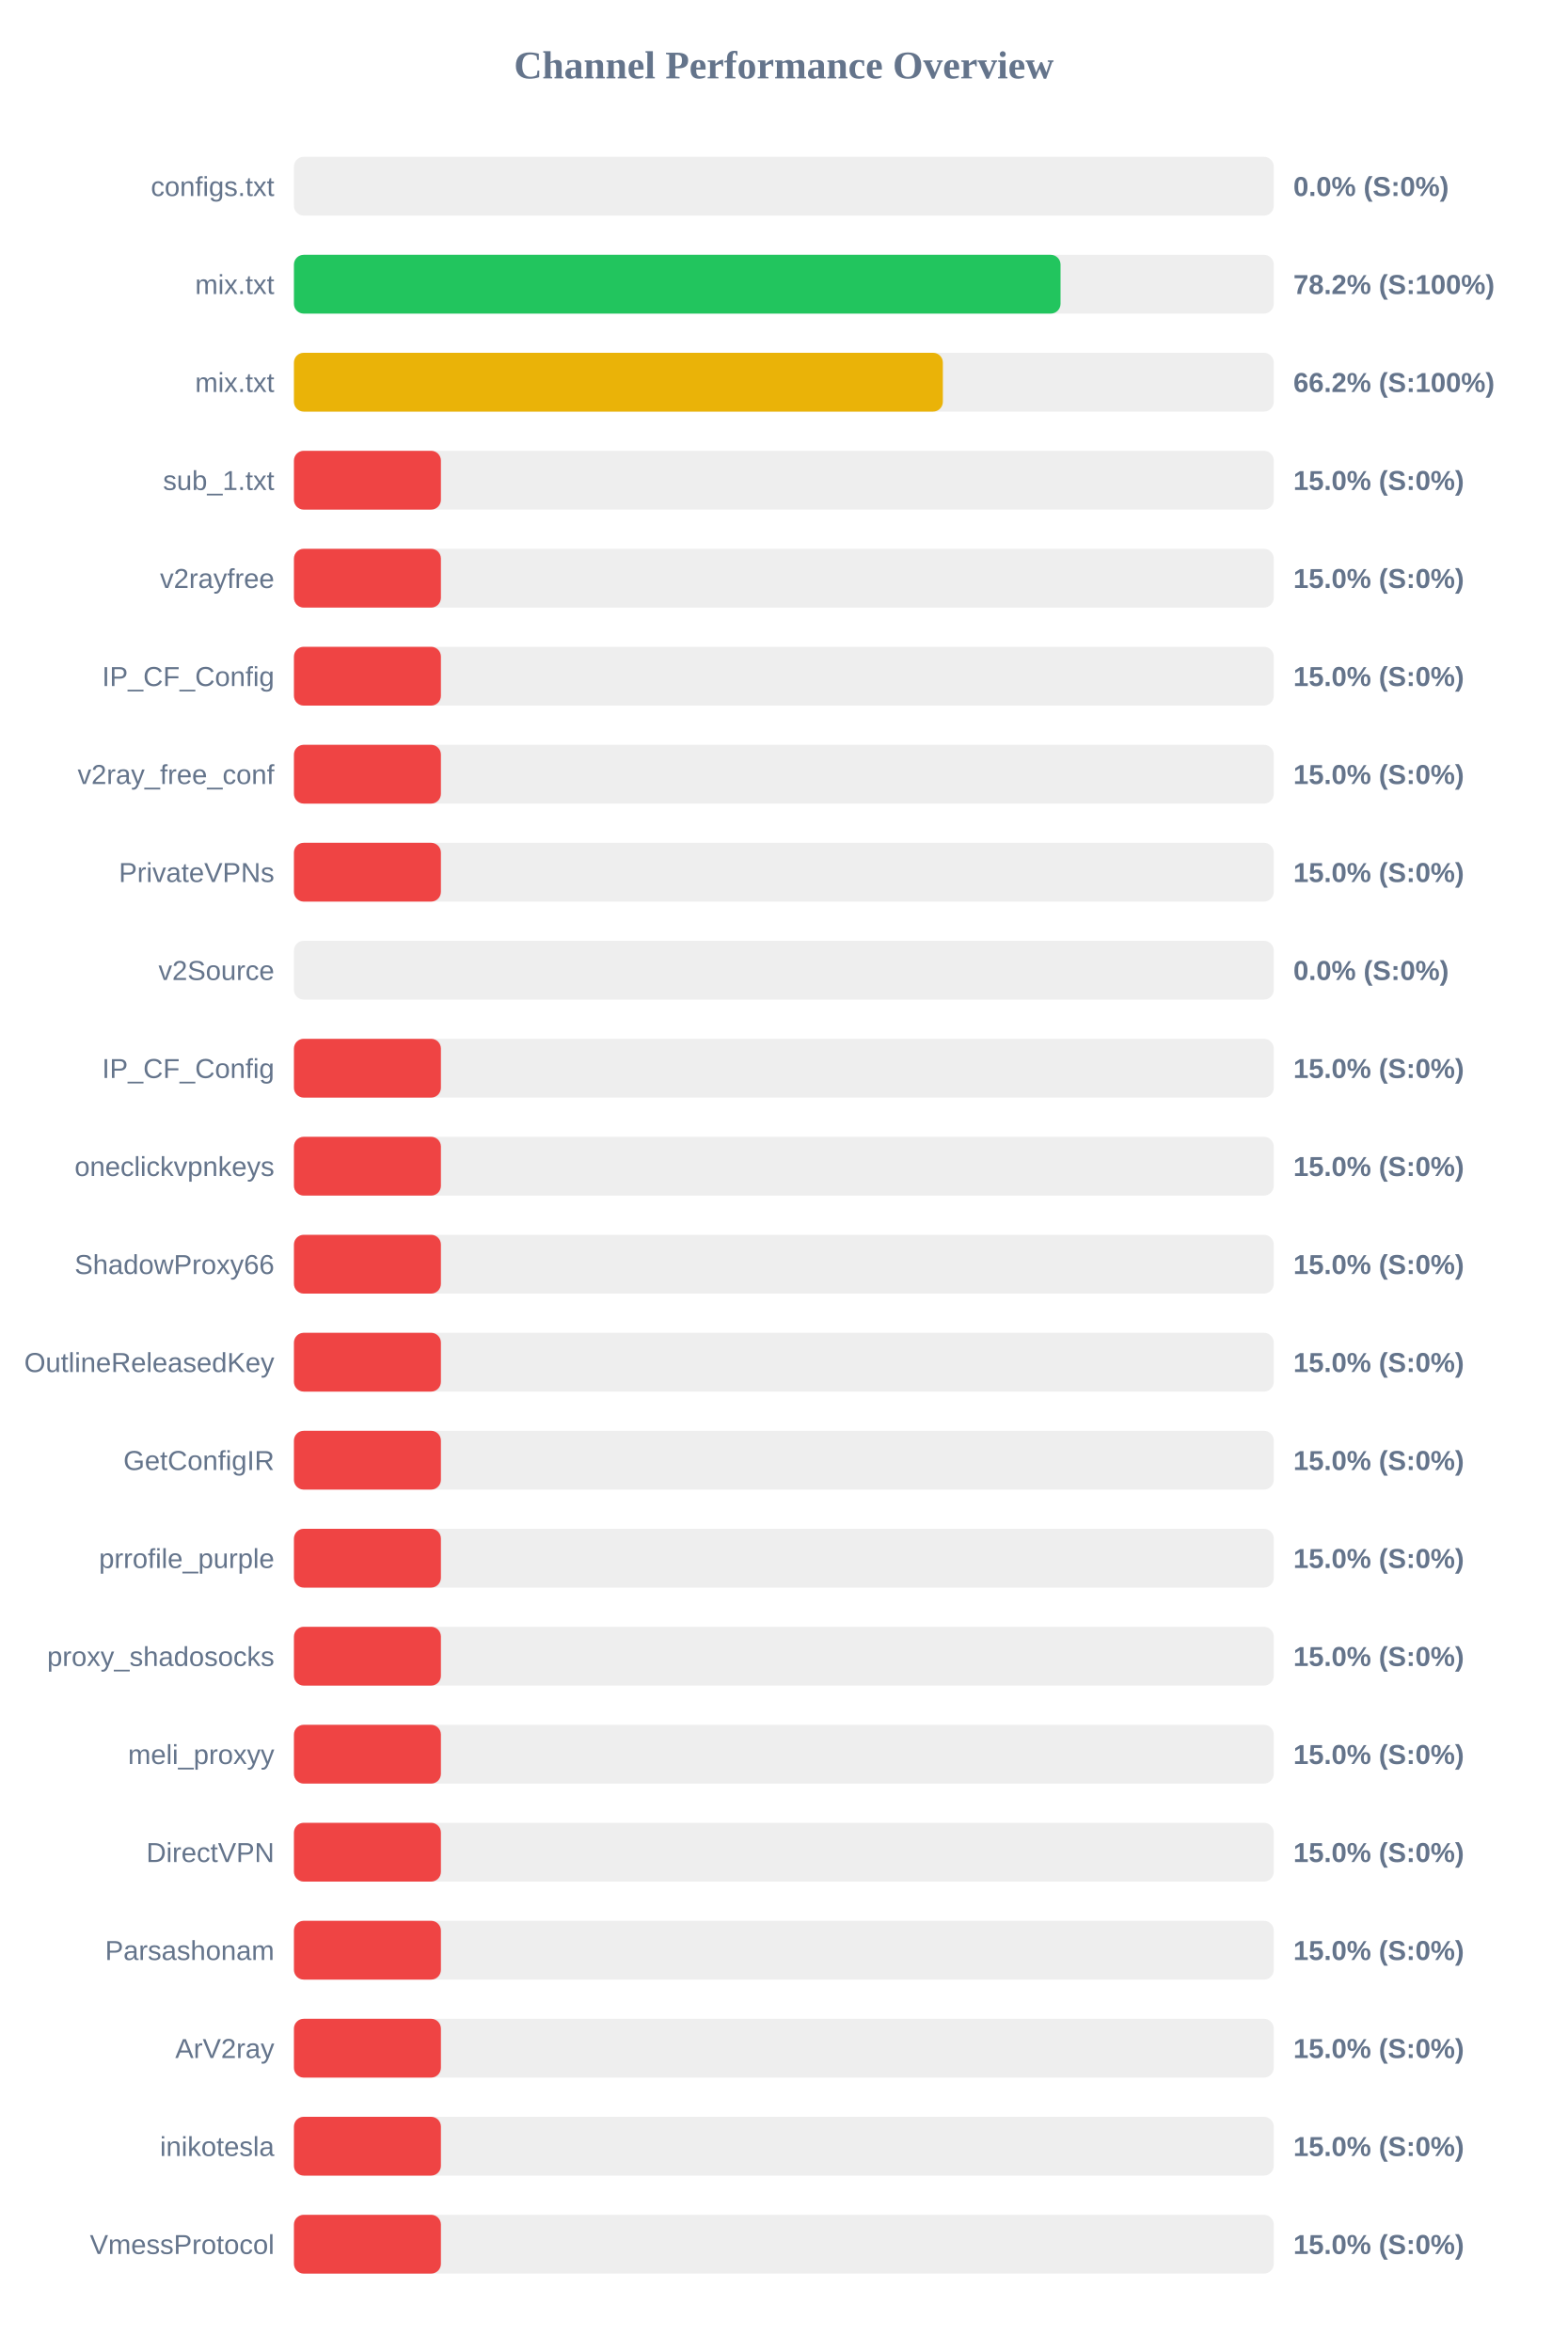
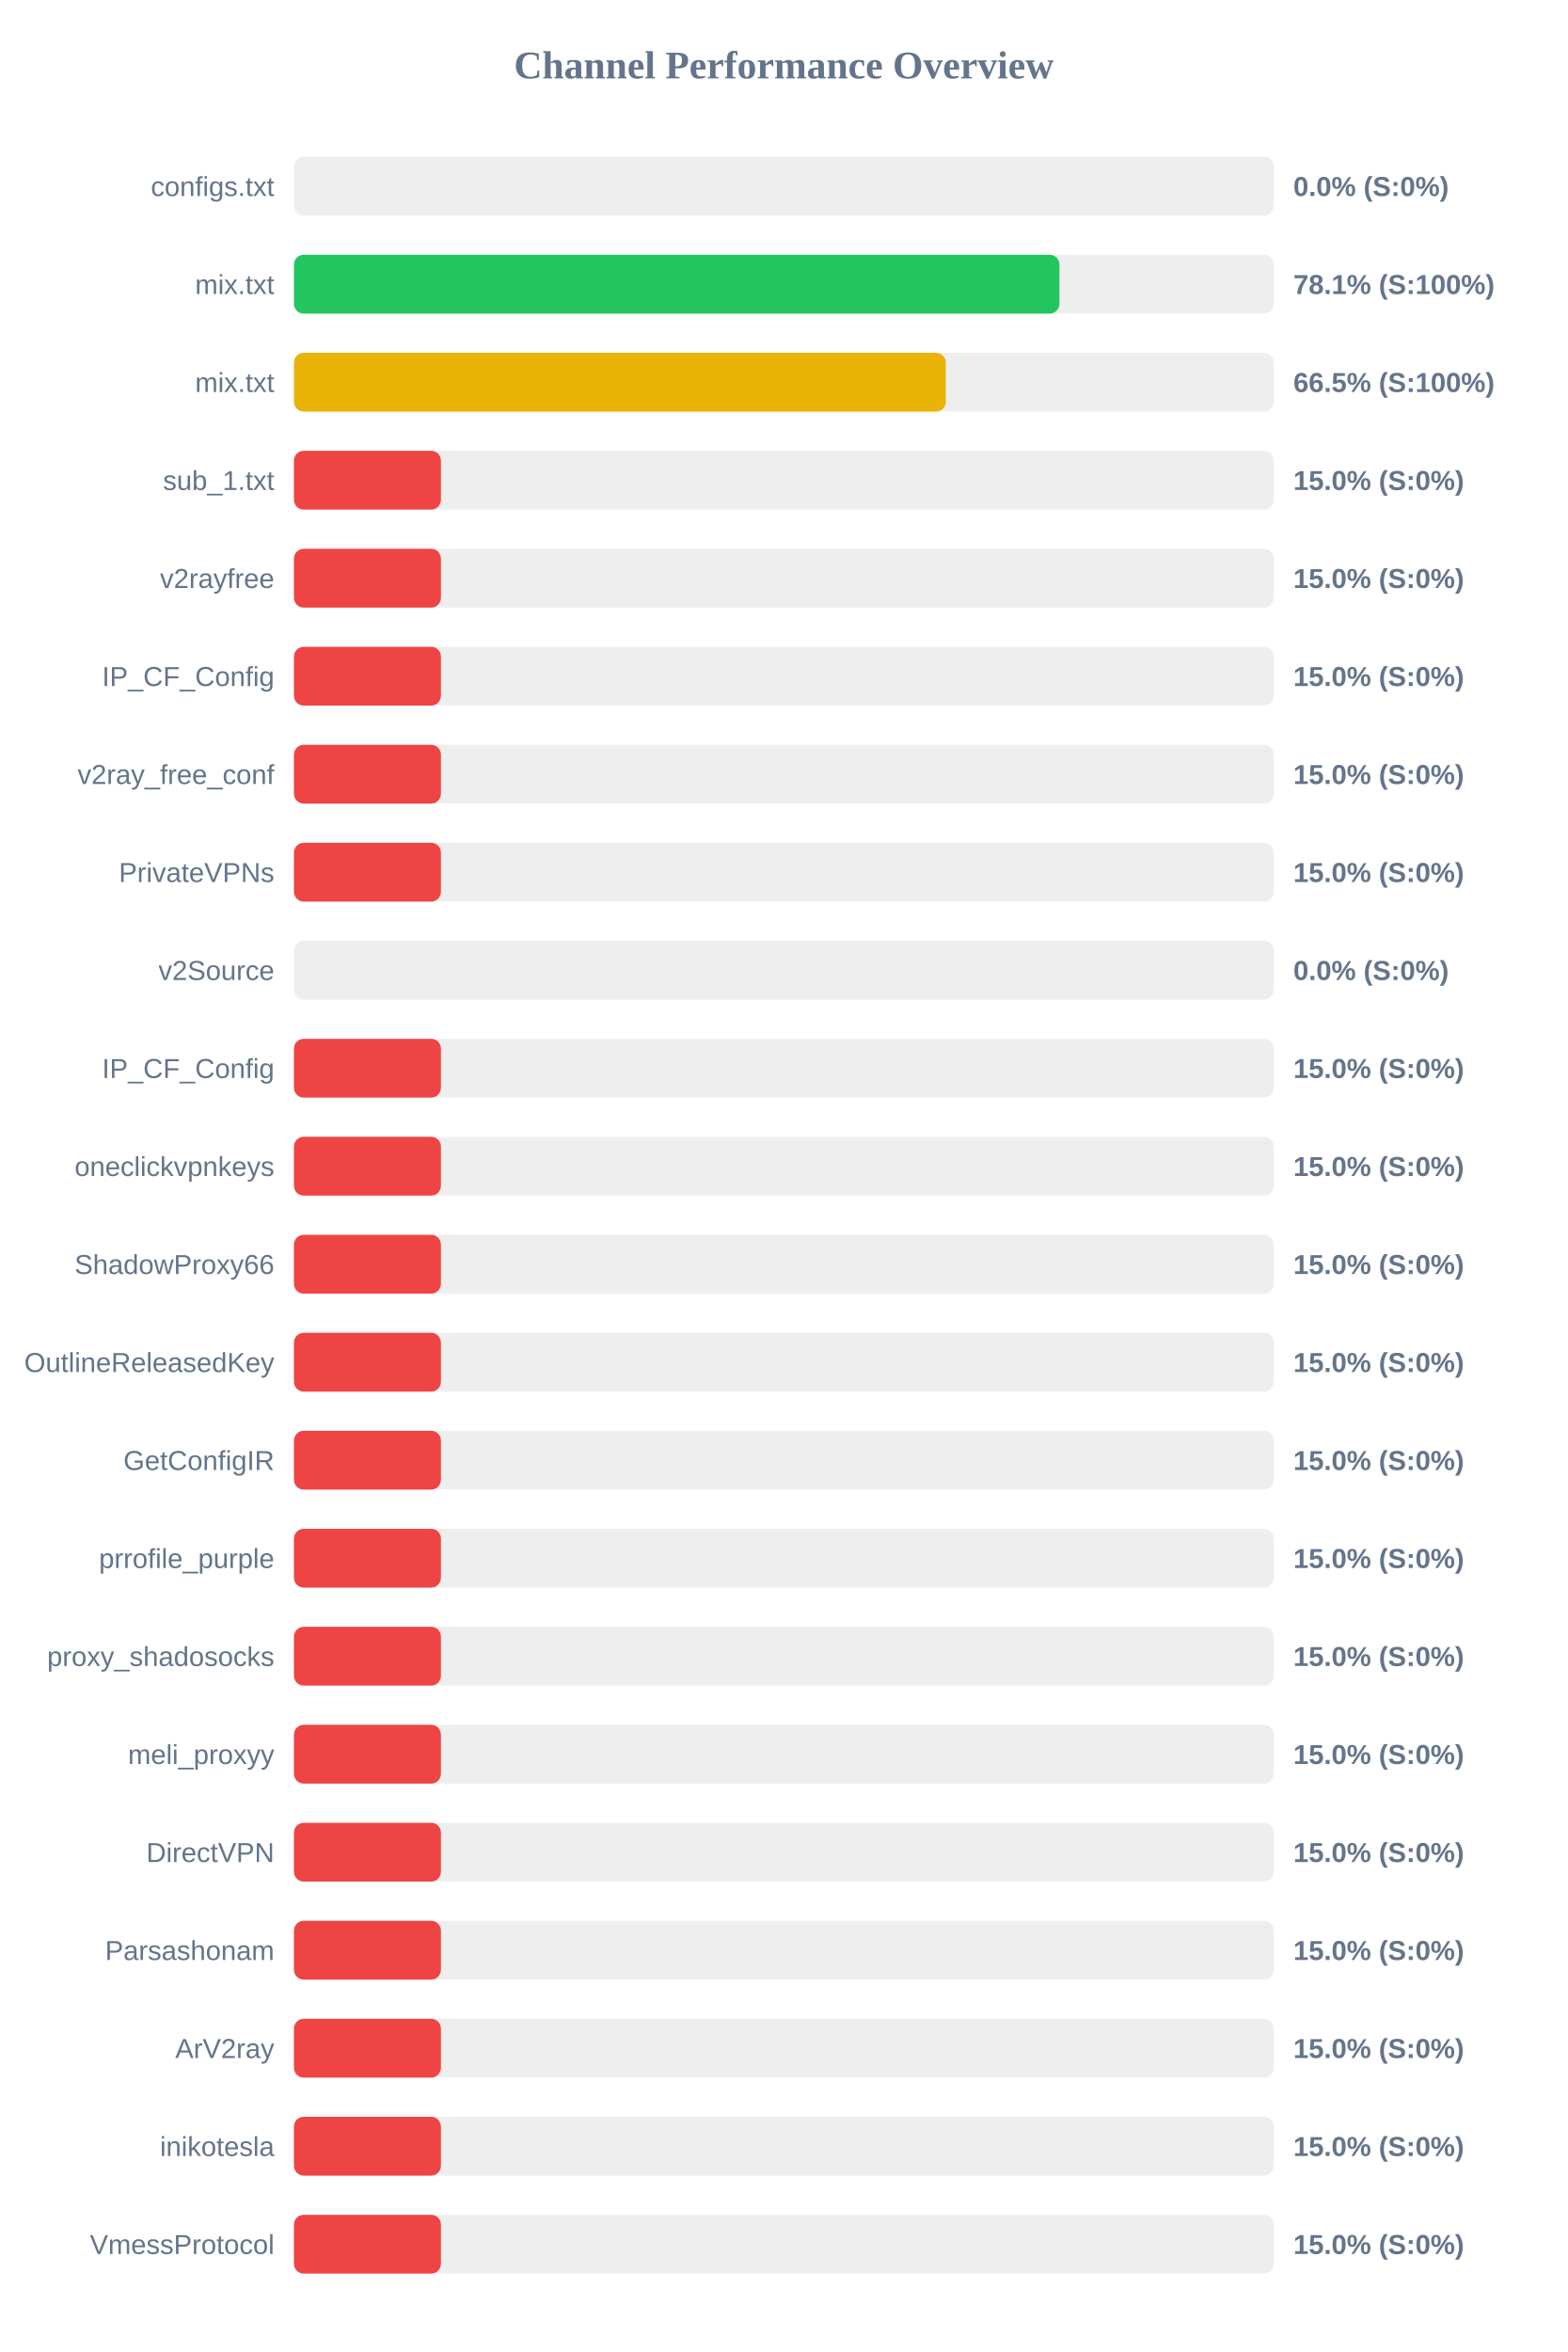
<svg xmlns="http://www.w3.org/2000/svg" width="800" height="1200" version="1.1">
  <style>
        .row { font: 14px Arial; fill: #64748b; }
        .score { font: bold 14px Arial; fill: #64748b; }
    </style>
  <text x="400" y="40" text-anchor="middle" font-size="20px" font-weight="bold" fill="#64748b">Channel Performance Overview</text>
  <rect x="150" y="80" width="500" height="30" fill="#eee" rx="5" />
  <rect x="150" y="80" width="0.0" height="30" fill="#ef4444" rx="5" />
  <text x="140" y="100" text-anchor="end" class="row">configs.txt</text>
  <text x="660" y="100" text-anchor="start" class="score">0.0% (S:0%)</text>
  <rect x="150" y="130" width="500" height="30" fill="#eee" rx="5" />
-   <rect x="150" y="130" width="391.2" height="30" fill="#22c55e" rx="5" />
+   <rect x="150" y="130" width="390.65" height="30" fill="#22c55e" rx="5" />
  <text x="140" y="150" text-anchor="end" class="row">mix.txt</text>
-   <text x="660" y="150" text-anchor="start" class="score">78.2% (S:100%)</text>
+   <text x="660" y="150" text-anchor="start" class="score">78.1% (S:100%)</text>
  <rect x="150" y="180" width="500" height="30" fill="#eee" rx="5" />
-   <rect x="150" y="180" width="331.15" height="30" fill="#eab308" rx="5" />
+   <rect x="150" y="180" width="332.65" height="30" fill="#eab308" rx="5" />
  <text x="140" y="200" text-anchor="end" class="row">mix.txt</text>
-   <text x="660" y="200" text-anchor="start" class="score">66.2% (S:100%)</text>
+   <text x="660" y="200" text-anchor="start" class="score">66.5% (S:100%)</text>
  <rect x="150" y="230" width="500" height="30" fill="#eee" rx="5" />
  <rect x="150" y="230" width="75.0" height="30" fill="#ef4444" rx="5" />
  <text x="140" y="250" text-anchor="end" class="row">sub_1.txt</text>
  <text x="660" y="250" text-anchor="start" class="score">15.0% (S:0%)</text>
  <rect x="150" y="280" width="500" height="30" fill="#eee" rx="5" />
  <rect x="150" y="280" width="75.0" height="30" fill="#ef4444" rx="5" />
  <text x="140" y="300" text-anchor="end" class="row">v2rayfree</text>
  <text x="660" y="300" text-anchor="start" class="score">15.0% (S:0%)</text>
  <rect x="150" y="330" width="500" height="30" fill="#eee" rx="5" />
  <rect x="150" y="330" width="75.0" height="30" fill="#ef4444" rx="5" />
  <text x="140" y="350" text-anchor="end" class="row">IP_CF_Config</text>
  <text x="660" y="350" text-anchor="start" class="score">15.0% (S:0%)</text>
  <rect x="150" y="380" width="500" height="30" fill="#eee" rx="5" />
  <rect x="150" y="380" width="75.0" height="30" fill="#ef4444" rx="5" />
  <text x="140" y="400" text-anchor="end" class="row">v2ray_free_conf</text>
  <text x="660" y="400" text-anchor="start" class="score">15.0% (S:0%)</text>
  <rect x="150" y="430" width="500" height="30" fill="#eee" rx="5" />
  <rect x="150" y="430" width="75.0" height="30" fill="#ef4444" rx="5" />
  <text x="140" y="450" text-anchor="end" class="row">PrivateVPNs</text>
  <text x="660" y="450" text-anchor="start" class="score">15.0% (S:0%)</text>
  <rect x="150" y="480" width="500" height="30" fill="#eee" rx="5" />
  <rect x="150" y="480" width="0.0" height="30" fill="#ef4444" rx="5" />
  <text x="140" y="500" text-anchor="end" class="row">v2Source</text>
  <text x="660" y="500" text-anchor="start" class="score">0.0% (S:0%)</text>
  <rect x="150" y="530" width="500" height="30" fill="#eee" rx="5" />
  <rect x="150" y="530" width="75.0" height="30" fill="#ef4444" rx="5" />
  <text x="140" y="550" text-anchor="end" class="row">IP_CF_Config</text>
  <text x="660" y="550" text-anchor="start" class="score">15.0% (S:0%)</text>
  <rect x="150" y="580" width="500" height="30" fill="#eee" rx="5" />
  <rect x="150" y="580" width="75.0" height="30" fill="#ef4444" rx="5" />
  <text x="140" y="600" text-anchor="end" class="row">oneclickvpnkeys</text>
  <text x="660" y="600" text-anchor="start" class="score">15.0% (S:0%)</text>
  <rect x="150" y="630" width="500" height="30" fill="#eee" rx="5" />
  <rect x="150" y="630" width="75.0" height="30" fill="#ef4444" rx="5" />
  <text x="140" y="650" text-anchor="end" class="row">ShadowProxy66</text>
  <text x="660" y="650" text-anchor="start" class="score">15.0% (S:0%)</text>
  <rect x="150" y="680" width="500" height="30" fill="#eee" rx="5" />
  <rect x="150" y="680" width="75.0" height="30" fill="#ef4444" rx="5" />
  <text x="140" y="700" text-anchor="end" class="row">OutlineReleasedKey</text>
  <text x="660" y="700" text-anchor="start" class="score">15.0% (S:0%)</text>
  <rect x="150" y="730" width="500" height="30" fill="#eee" rx="5" />
  <rect x="150" y="730" width="75.0" height="30" fill="#ef4444" rx="5" />
  <text x="140" y="750" text-anchor="end" class="row">GetConfigIR</text>
  <text x="660" y="750" text-anchor="start" class="score">15.0% (S:0%)</text>
  <rect x="150" y="780" width="500" height="30" fill="#eee" rx="5" />
  <rect x="150" y="780" width="75.0" height="30" fill="#ef4444" rx="5" />
  <text x="140" y="800" text-anchor="end" class="row">prrofile_purple</text>
  <text x="660" y="800" text-anchor="start" class="score">15.0% (S:0%)</text>
  <rect x="150" y="830" width="500" height="30" fill="#eee" rx="5" />
  <rect x="150" y="830" width="75.0" height="30" fill="#ef4444" rx="5" />
  <text x="140" y="850" text-anchor="end" class="row">proxy_shadosocks</text>
  <text x="660" y="850" text-anchor="start" class="score">15.0% (S:0%)</text>
  <rect x="150" y="880" width="500" height="30" fill="#eee" rx="5" />
  <rect x="150" y="880" width="75.0" height="30" fill="#ef4444" rx="5" />
  <text x="140" y="900" text-anchor="end" class="row">meli_proxyy</text>
  <text x="660" y="900" text-anchor="start" class="score">15.0% (S:0%)</text>
  <rect x="150" y="930" width="500" height="30" fill="#eee" rx="5" />
  <rect x="150" y="930" width="75.0" height="30" fill="#ef4444" rx="5" />
  <text x="140" y="950" text-anchor="end" class="row">DirectVPN</text>
  <text x="660" y="950" text-anchor="start" class="score">15.0% (S:0%)</text>
  <rect x="150" y="980" width="500" height="30" fill="#eee" rx="5" />
  <rect x="150" y="980" width="75.0" height="30" fill="#ef4444" rx="5" />
  <text x="140" y="1000" text-anchor="end" class="row">Parsashonam</text>
  <text x="660" y="1000" text-anchor="start" class="score">15.0% (S:0%)</text>
  <rect x="150" y="1030" width="500" height="30" fill="#eee" rx="5" />
  <rect x="150" y="1030" width="75.0" height="30" fill="#ef4444" rx="5" />
  <text x="140" y="1050" text-anchor="end" class="row">ArV2ray</text>
  <text x="660" y="1050" text-anchor="start" class="score">15.0% (S:0%)</text>
  <rect x="150" y="1080" width="500" height="30" fill="#eee" rx="5" />
  <rect x="150" y="1080" width="75.0" height="30" fill="#ef4444" rx="5" />
  <text x="140" y="1100" text-anchor="end" class="row">inikotesla</text>
  <text x="660" y="1100" text-anchor="start" class="score">15.0% (S:0%)</text>
  <rect x="150" y="1130" width="500" height="30" fill="#eee" rx="5" />
  <rect x="150" y="1130" width="75.0" height="30" fill="#ef4444" rx="5" />
  <text x="140" y="1150" text-anchor="end" class="row">VmessProtocol</text>
  <text x="660" y="1150" text-anchor="start" class="score">15.0% (S:0%)</text>
</svg>
